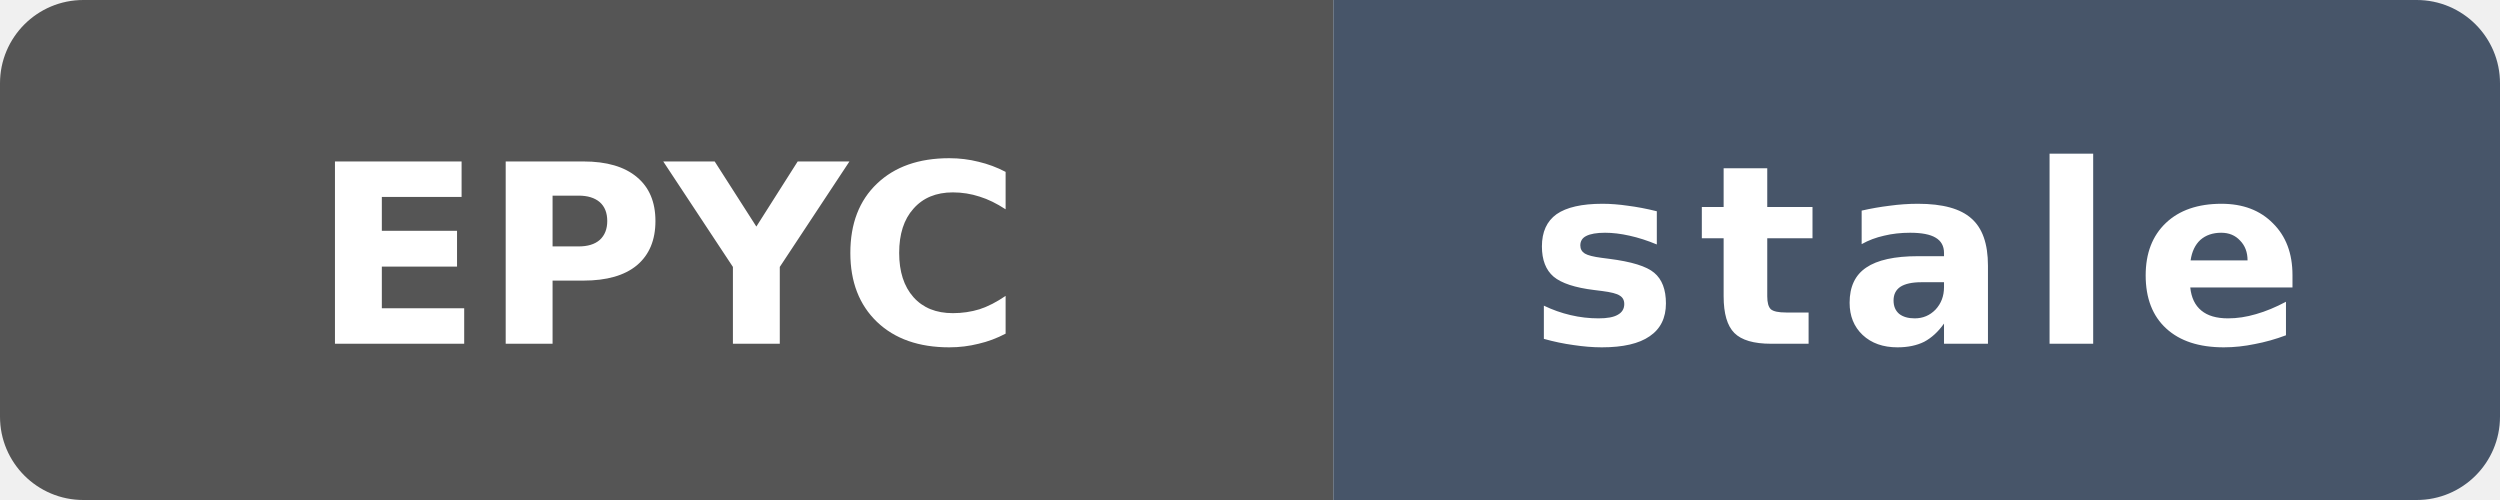
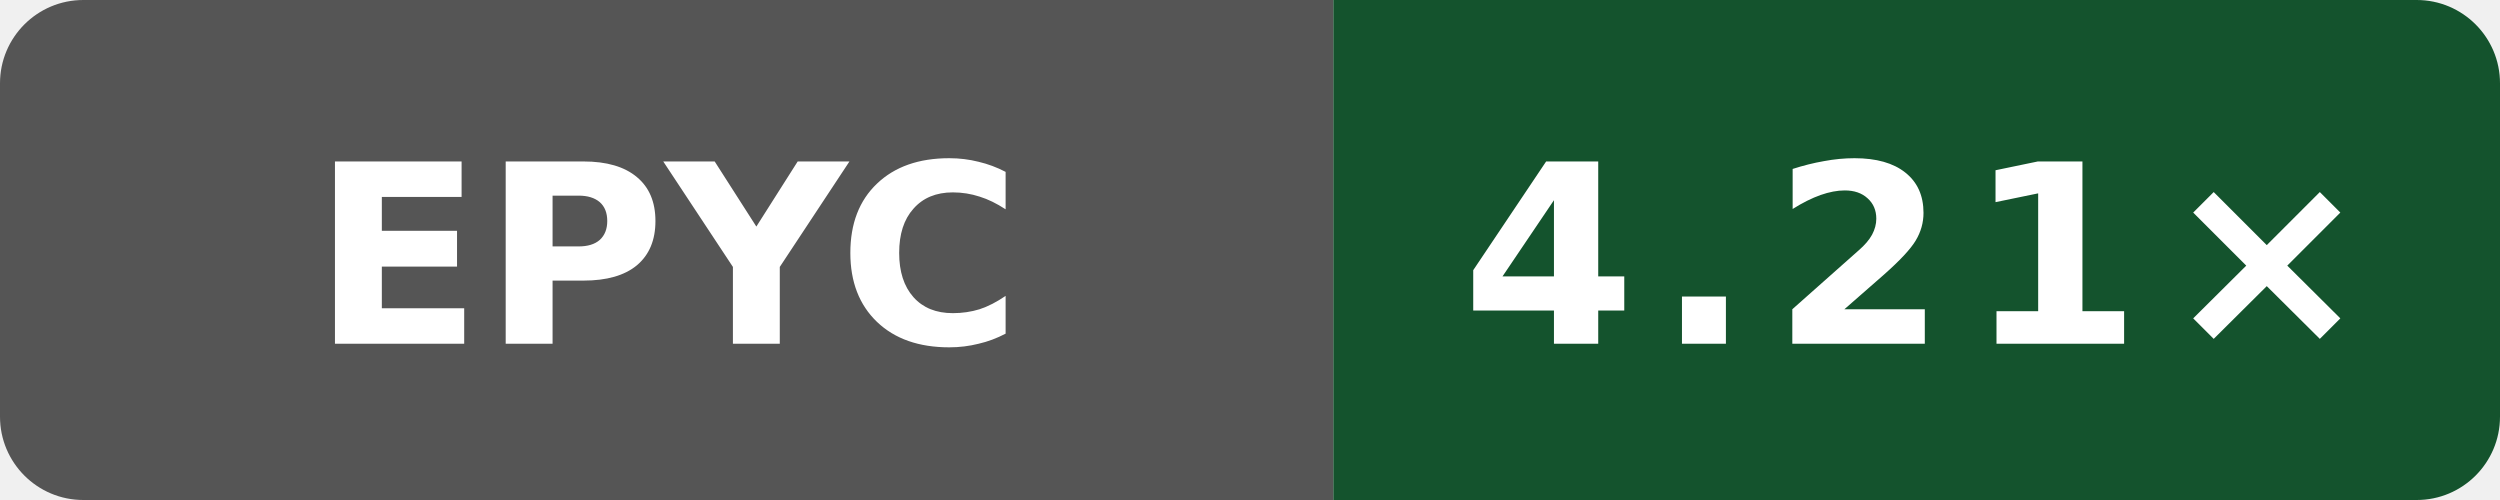
- <svg xmlns="http://www.w3.org/2000/svg" data-original-label="simdjson sse-compile-gcc; AMD EPYC 9V74 80-Core Processor; revision b3e8ffd61d008c80042a09444d6d607c4b7d7f0c" data-original-message="4.15×" data-original-color="14532d" width="120" height="24" viewBox="0 0 120 24" role="img" aria-label="simdjson sse-compile-gcc; AMD EPYC 9V74 80-Core Processor; revision b3e8ffd61d008c80042a09444d6d607c4b7d7f0c; measured b3e8ffd61d008c80042a09444d6d607c4b7d7f0c; 165 commits behind main: stale">
+ <svg xmlns="http://www.w3.org/2000/svg" data-original-label="simdjson sse-compile-gcc; AMD EPYC 9V74 80-Core Processor; revision dbbd227db37c255596e3fc11a4d3df8700ea7be7" data-original-message="4.21×" width="120" height="24" viewBox="0 0 120 24" role="img" aria-label="simdjson sse-compile-gcc; AMD EPYC 9V74 80-Core Processor; revision dbbd227db37c255596e3fc11a4d3df8700ea7be7; measured dbbd227db37c255596e3fc11a4d3df8700ea7be7; 1 commits behind main: 4.21×">
  <defs>
    <clipPath id="badge">
      <rect width="120" height="24" rx="4" />
    </clipPath>
  </defs>
  <g clip-path="url(#badge)">
    <rect width="64" height="24" fill="#555" />
-     <rect x="64" width="56" height="24" fill="#475569" />
+     <rect x="64" width="56" height="24" fill="#14532d" />
  </g>
  <text x="32" y="16.5" fill="#fff" text-anchor="middle" font-family="Verdana,Geneva,DejaVu Sans,sans-serif" font-size="12" font-weight="700" textLength="31" lengthAdjust="spacingAndGlyphs">EPYC</text>
-   <text x="92" y="16.5" fill="#fff" text-anchor="middle" font-family="Verdana,Geneva,DejaVu Sans,sans-serif" font-size="12" font-weight="700" letter-spacing="1" textLength="39" lengthAdjust="spacingAndGlyphs">stale</text>
+   <text x="92" y="16.5" fill="#fff" text-anchor="middle" font-family="Verdana,Geneva,DejaVu Sans,sans-serif" font-size="12" font-weight="700" letter-spacing="1" textLength="39" lengthAdjust="spacingAndGlyphs">4.21×</text>
</svg>
